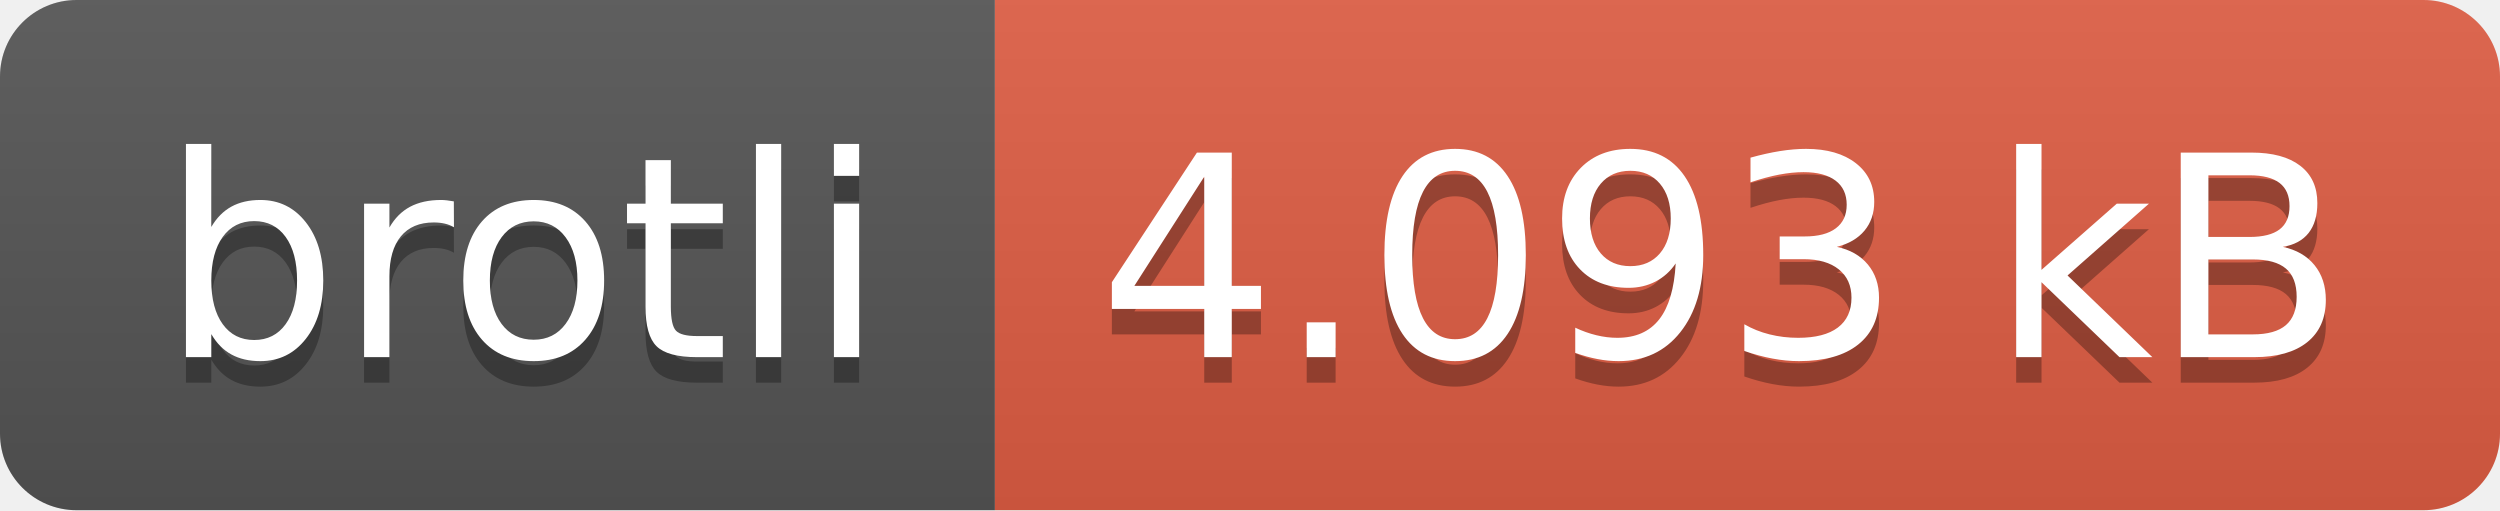
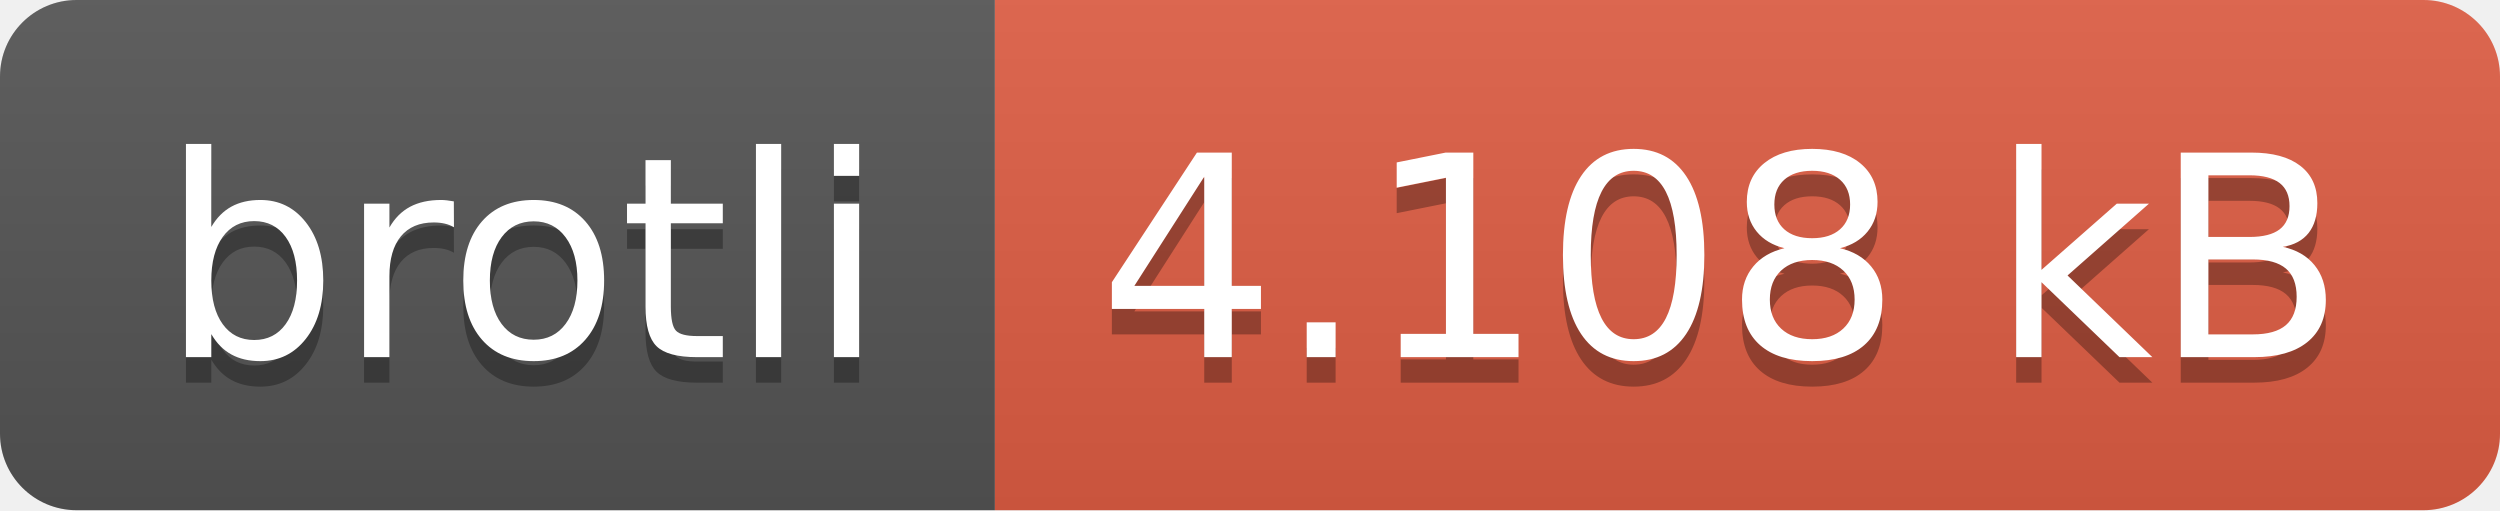
- <svg xmlns="http://www.w3.org/2000/svg" width="98" height="20" role="img" aria-label="brotli: 4.093 kB">
+ <svg xmlns="http://www.w3.org/2000/svg" width="98" height="20" role="img" aria-label="brotli: 4.108 kB">
  <linearGradient id="s" x2="0" y2="100%">
    <stop offset="0" stop-color="#bbb" stop-opacity=".1" />
    <stop offset="1" stop-opacity=".1" />
  </linearGradient>
  <clipPath id="r">
    <rect width="98" height="20" rx="3" fill="#fff" />
  </clipPath>
  <g clip-path="url(#r)">
    <rect width="39" height="20" fill="#555" />
    <rect x="39" width="59" height="20" fill="#e05d44" />
    <rect width="98" height="20" fill="url(#s)" />
  </g>
  <g fill="#fff" text-anchor="middle" font-family="Verdana,Geneva,DejaVu Sans,sans-serif" text-rendering="geometricPrecision" font-size="110">
    <text aria-hidden="true" x="205" y="150" fill="#010101" fill-opacity=".3" transform="scale(.1)" textLength="290">brotli</text>
    <text x="205" y="140" transform="scale(.1)" fill="#fff" textLength="290">brotli</text>
-     <text aria-hidden="true" x="675" y="150" fill="#010101" fill-opacity=".3" transform="scale(.1)" textLength="490">4.093 kB</text>
-     <text x="675" y="140" transform="scale(.1)" fill="#fff" textLength="490">4.093 kB</text>
+     <text aria-hidden="true" x="675" y="150" fill="#010101" fill-opacity=".3" transform="scale(.1)" textLength="490">4.108 kB</text>
+     <text x="675" y="140" transform="scale(.1)" fill="#fff" textLength="490">4.108 kB</text>
  </g>
</svg>
